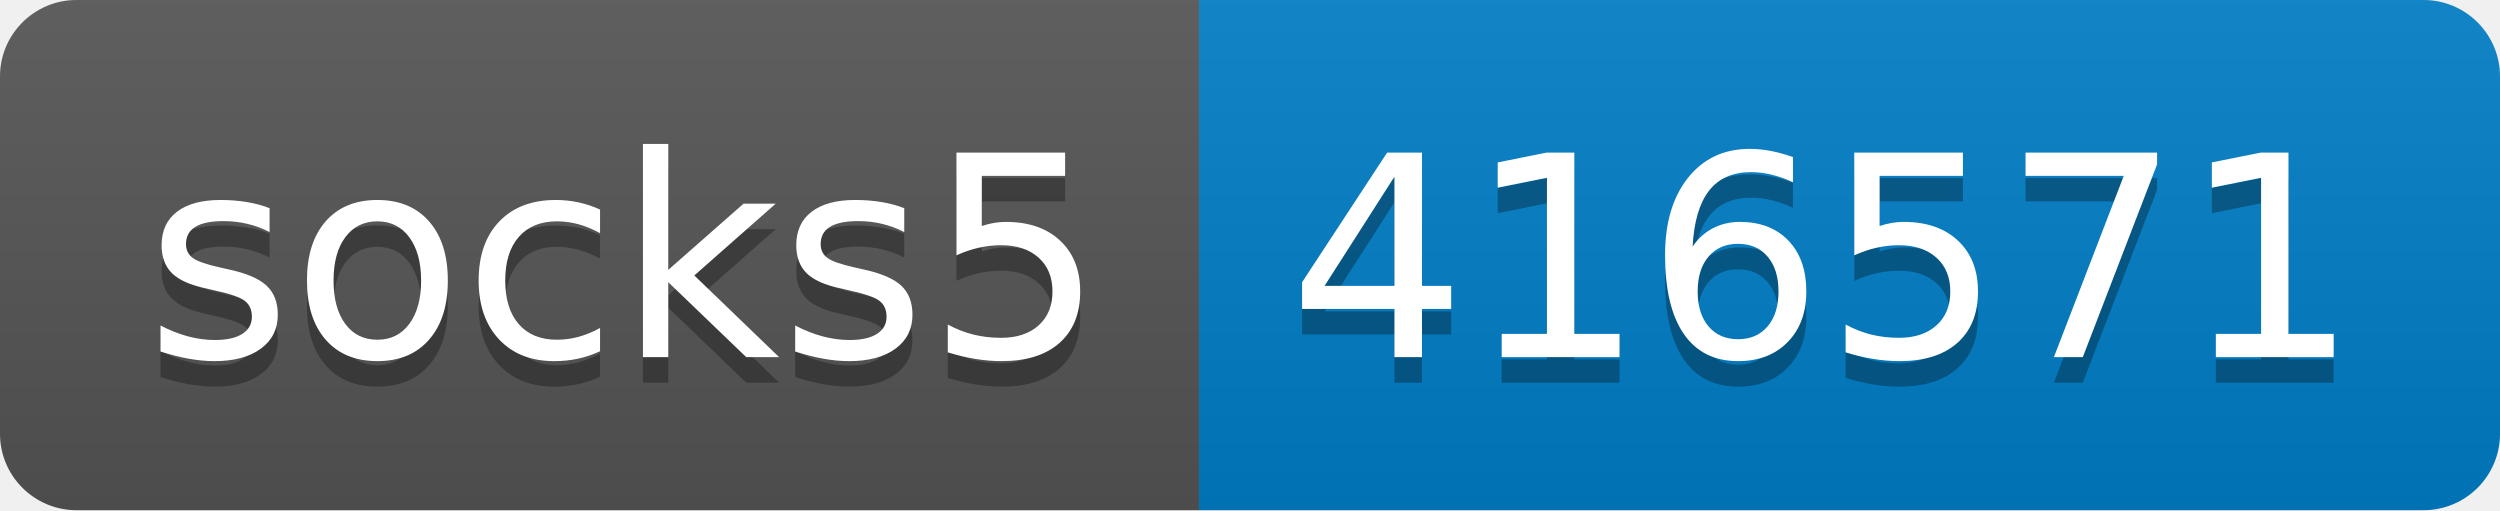
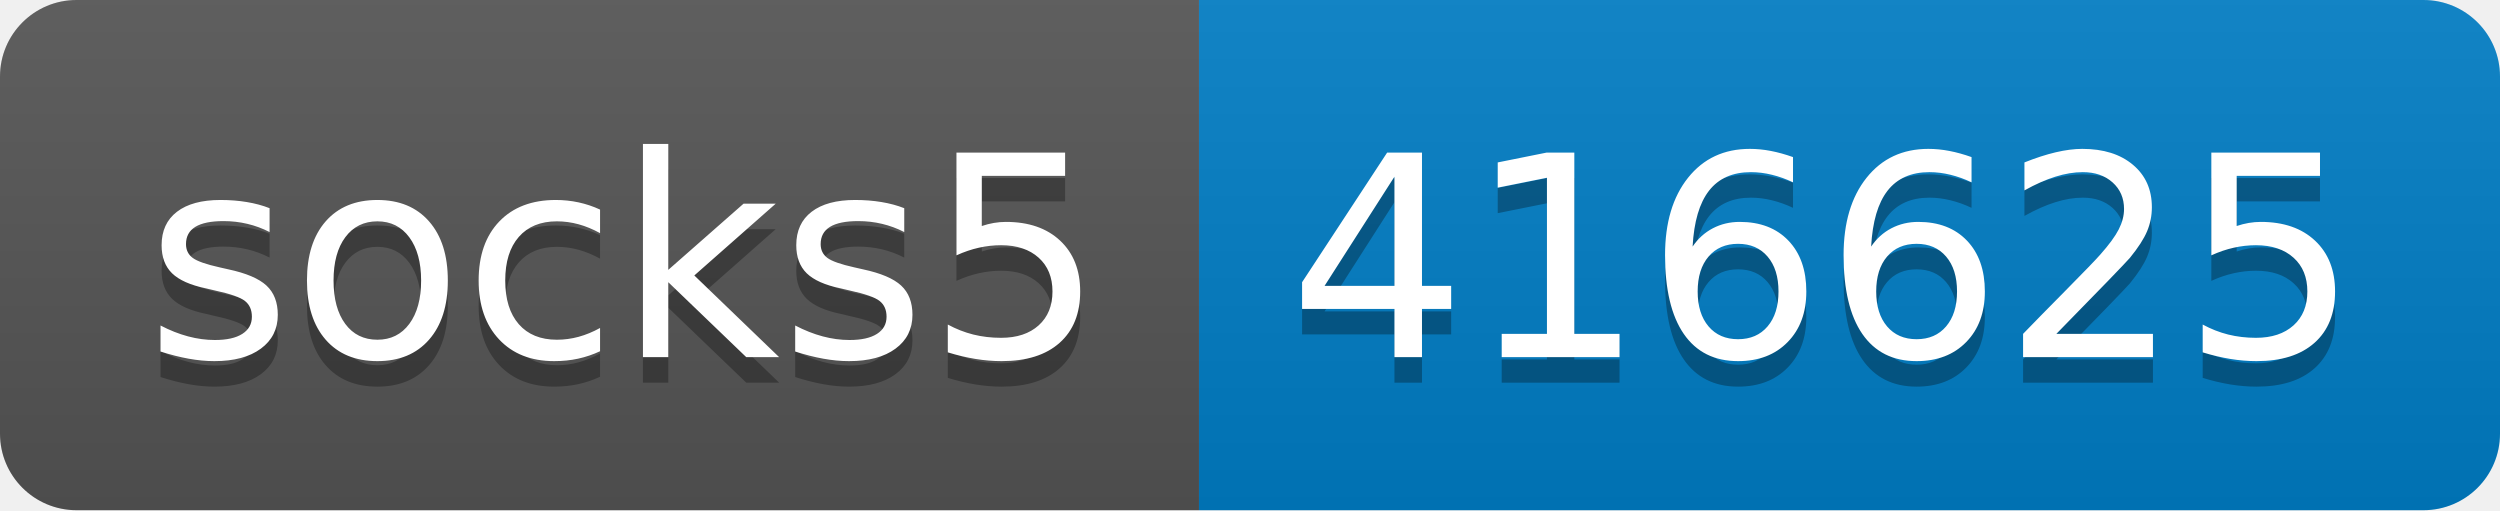
- <svg xmlns="http://www.w3.org/2000/svg" width="98" height="20" role="img" aria-label="socks5: 416571">
+ <svg xmlns="http://www.w3.org/2000/svg" width="98" height="20" role="img" aria-label="socks5: 416625">
  <linearGradient id="s" x2="0" y2="100%">
    <stop offset="0" stop-color="#bbb" stop-opacity=".1" />
    <stop offset="1" stop-opacity=".1" />
  </linearGradient>
  <clipPath id="r">
    <rect width="98" height="20" rx="3" fill="#fff" />
  </clipPath>
  <g clip-path="url(#r)">
    <rect width="47" height="20" fill="#555" />
    <rect x="47" width="51" height="20" fill="#007ec6" />
    <rect width="98" height="20" fill="url(#s)" />
  </g>
  <g fill="#fff" text-anchor="middle" font-family="Verdana,Geneva,DejaVu Sans,sans-serif" text-rendering="geometricPrecision" font-size="110">
    <text aria-hidden="true" x="245" y="150" fill="#010101" fill-opacity=".3" transform="scale(.1)" textLength="370">socks5</text>
    <text x="245" y="140" transform="scale(.1)" fill="#fff" textLength="370">socks5</text>
-     <text aria-hidden="true" x="715" y="150" fill="#010101" fill-opacity=".3" transform="scale(.1)" textLength="410">416571</text>
-     <text x="715" y="140" transform="scale(.1)" fill="#fff" textLength="410">416571</text>
+     <text aria-hidden="true" x="715" y="150" fill="#010101" fill-opacity=".3" transform="scale(.1)" textLength="410">416625</text>
+     <text x="715" y="140" transform="scale(.1)" fill="#fff" textLength="410">416625</text>
  </g>
</svg>
